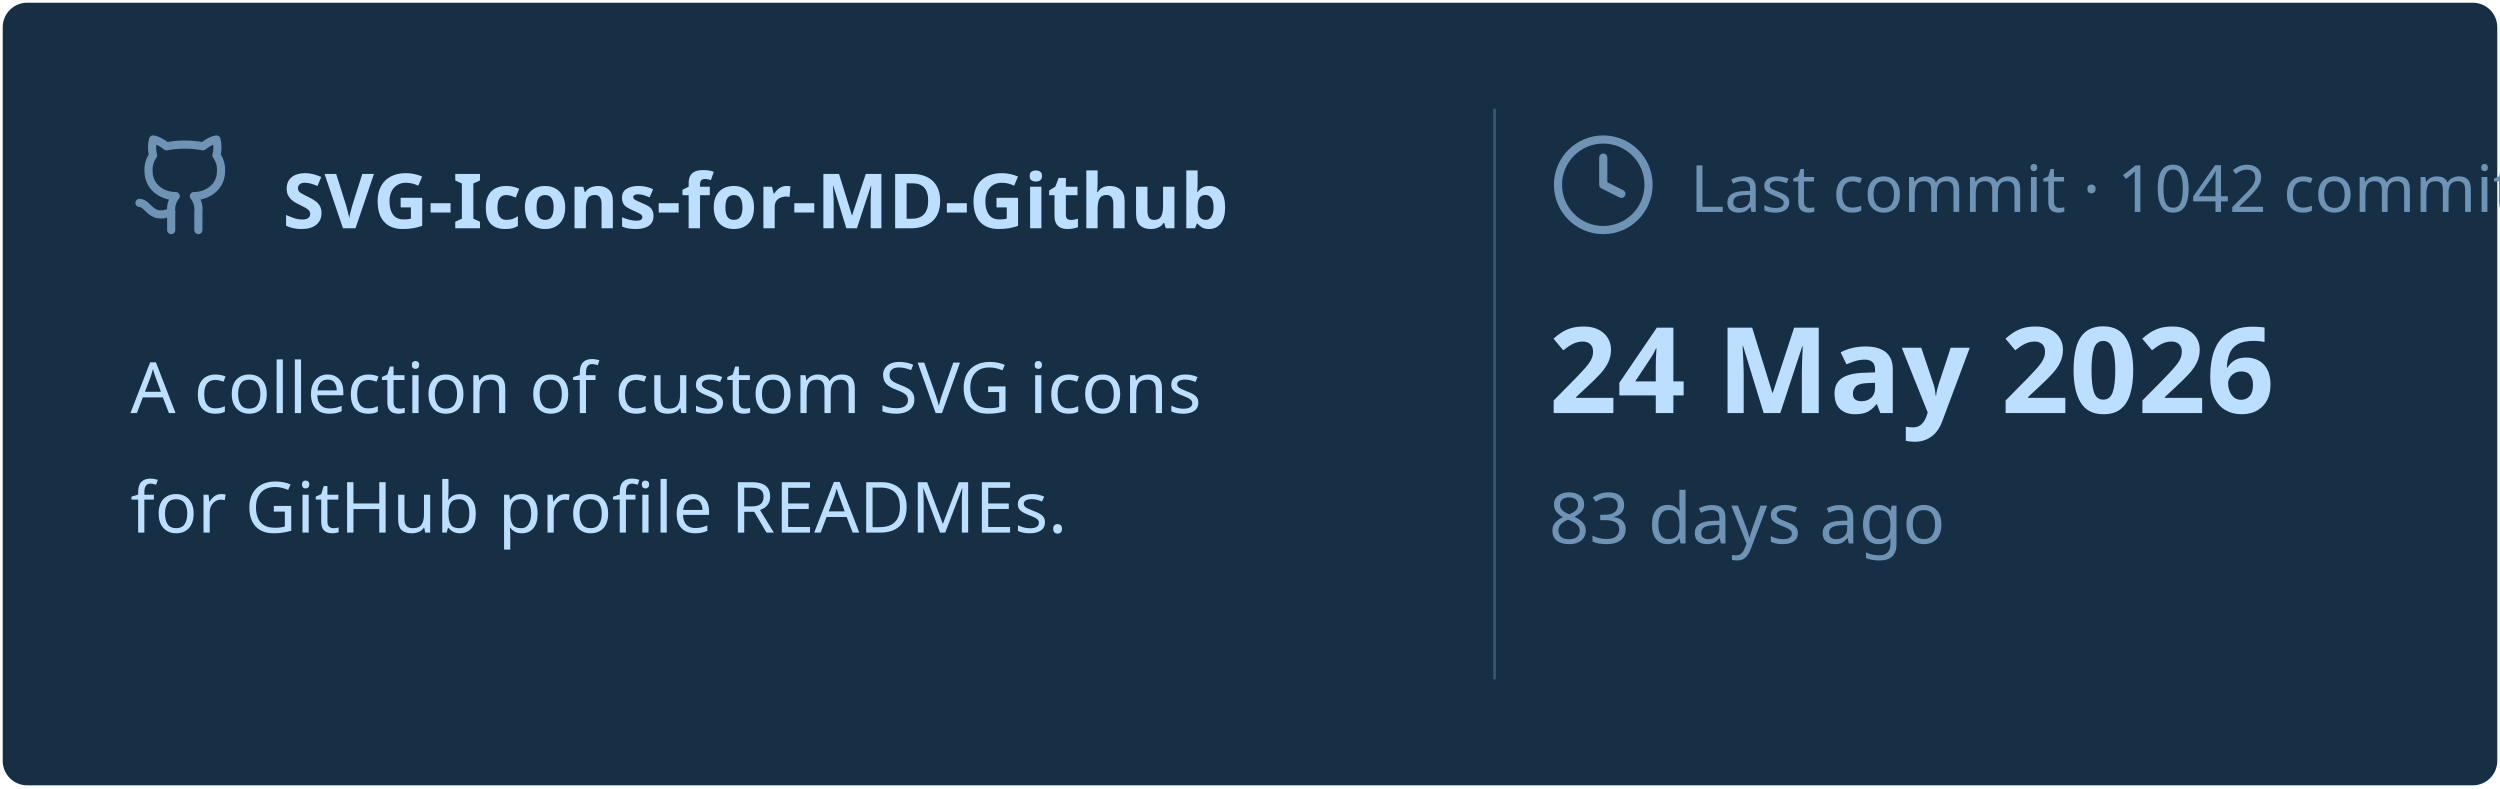
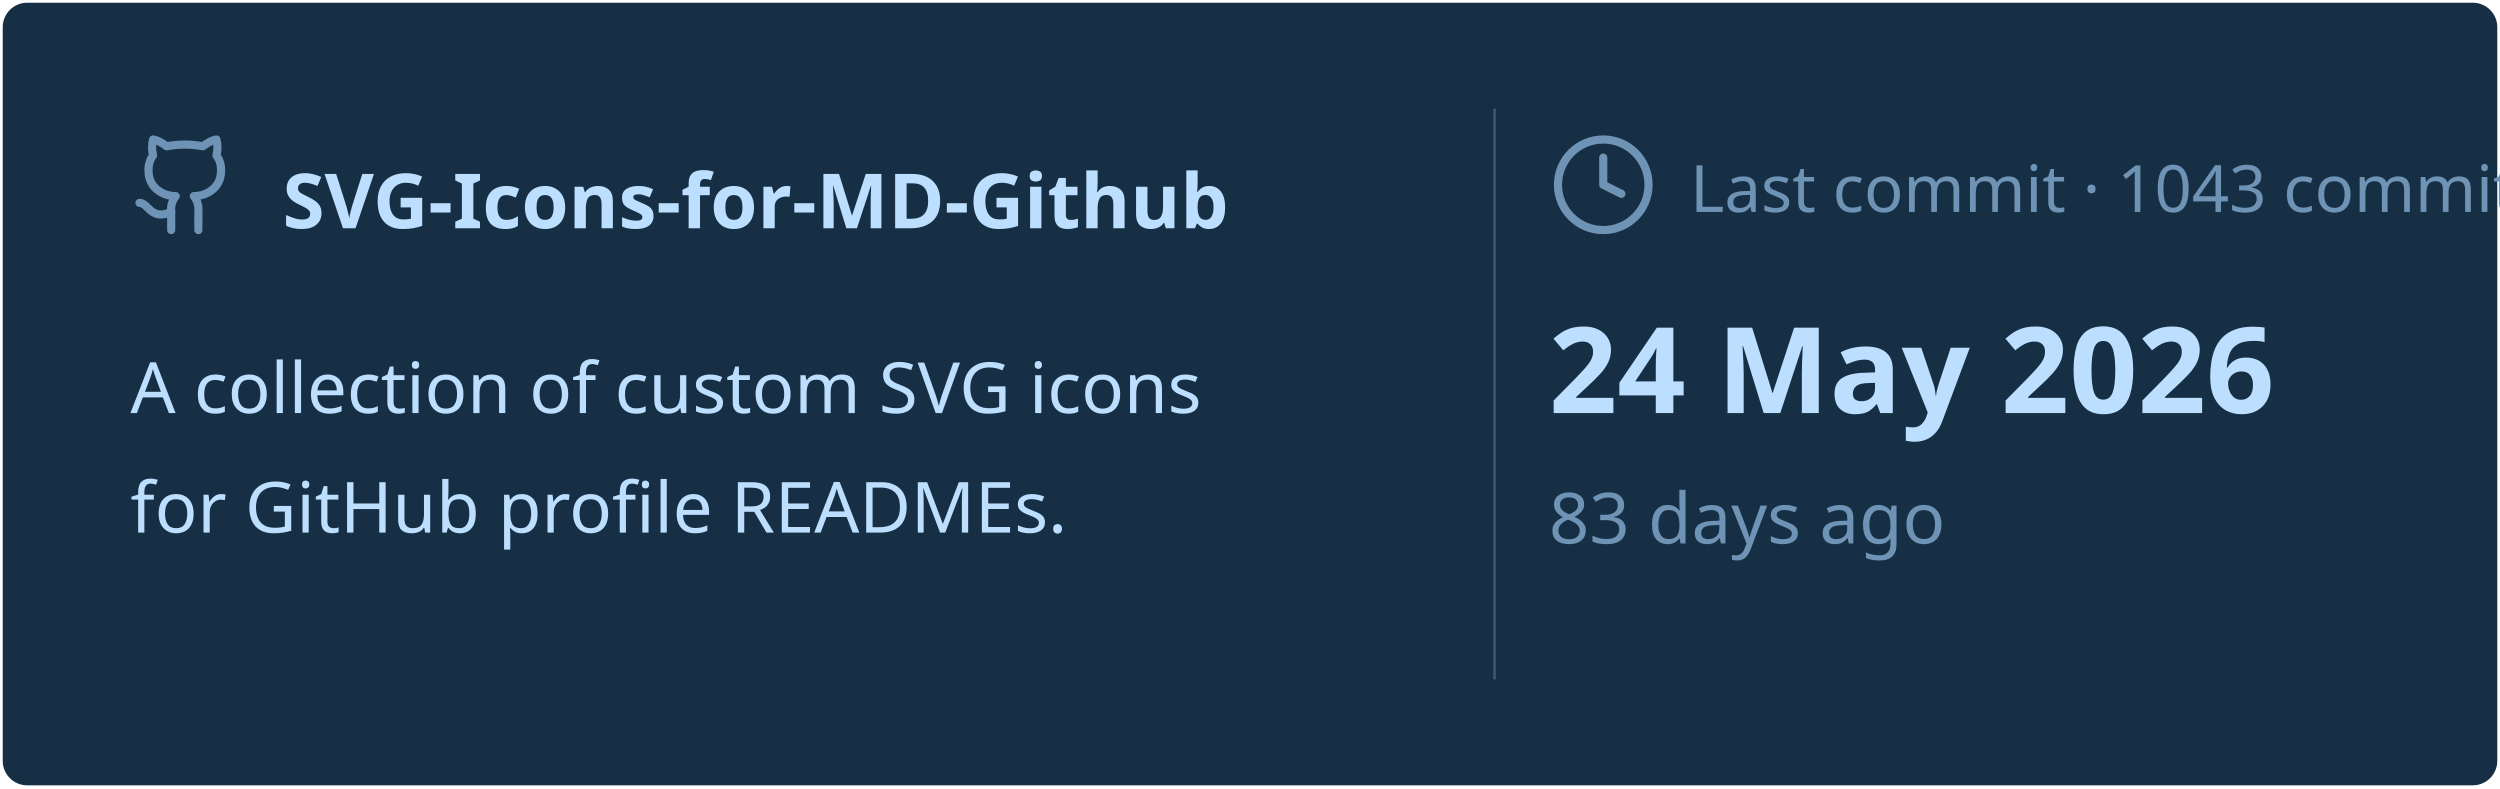
<svg xmlns="http://www.w3.org/2000/svg" viewBox="0 0 460 145" width="460px" height="145px">
  <rect stroke="#000000" stroke-opacity="0" fill="#172F45" rx="4.5" x="0.5" y="0.5" width="459" height="144" />
  <g transform="translate(24, 42)">
    <svg x="0" y="-18" width="20" height="20" viewBox="0 0 24 24" fill="none" stroke="#6E93B5" stroke-width="1.8" stroke-linecap="round" stroke-linejoin="round">
      <path d="M15 22v-4a4.8 4.8 0 0 0-1-3.5c3 0 6-2 6-5.5.08-1.25-.27-2.48-1-3.5.28-1.15.28-2.35 0-3.5 0 0-1 0-3 1.5-2.64-.5-5.36-.5-8 0C6 2 5 2 5 2c-.3 1.15-.3 2.35 0 3.5A5.403 5.403 0 0 0 4 9c0 3.5 3 5.5 6 5.5-.39.49-.68 1.05-.85 1.65-.17.6-.22 1.23-.15 1.85v4" />
      <path d="M9 18c-4.51 2-5-2-7-2" />
    </svg>
    <text x="28" y="0" font-family="&quot;Segoe UI&quot;, Ubuntu, sans-serif" font-size="14" font-weight="700" fill="#BDDFFF">SVG-Icons-for-MD-Github</text>
  </g>
  <text x="24" y="76" font-family="&quot;Segoe UI&quot;, Ubuntu, sans-serif" font-size="13" font-weight="400" fill="#BDDFFF">A collection of custom SVG icons</text>
  <text x="24" y="98" font-family="&quot;Segoe UI&quot;, Ubuntu, sans-serif" font-size="13" font-weight="400" fill="#BDDFFF">for GitHub profile READMEs.</text>
  <line x1="275" y1="20" x2="275" y2="125" stroke="#6E93B5" stroke-width="0.5" stroke-opacity="0.4" />
  <svg x="285" y="24" width="20" height="20" viewBox="0 0 24 24" fill="none" stroke="#6E93B5" stroke-width="1.8" stroke-linecap="round" stroke-linejoin="round">
    <circle cx="12" cy="12" r="10" />
    <polyline points="12 6 12 12 16 14" />
  </svg>
-   <text x="311" y="39" font-family="&quot;Segoe UI&quot;, Ubuntu, sans-serif" font-size="12" font-weight="400" fill="#6E93B5">Last commit · 1042 commits</text>
+   <text x="311" y="39" font-family="&quot;Segoe UI&quot;, Ubuntu, sans-serif" font-size="12" font-weight="400" fill="#6E93B5">Last commit · 1043 commits</text>
  <text x="285" y="76" font-family="&quot;Segoe UI&quot;, Ubuntu, sans-serif" font-size="22" font-weight="700" fill="#BDDFFF">24 May 2026</text>
  <text x="285" y="100" font-family="&quot;Segoe UI&quot;, Ubuntu, sans-serif" font-size="13" font-weight="400" fill="#6E93B5">83 days ago</text>
</svg>
